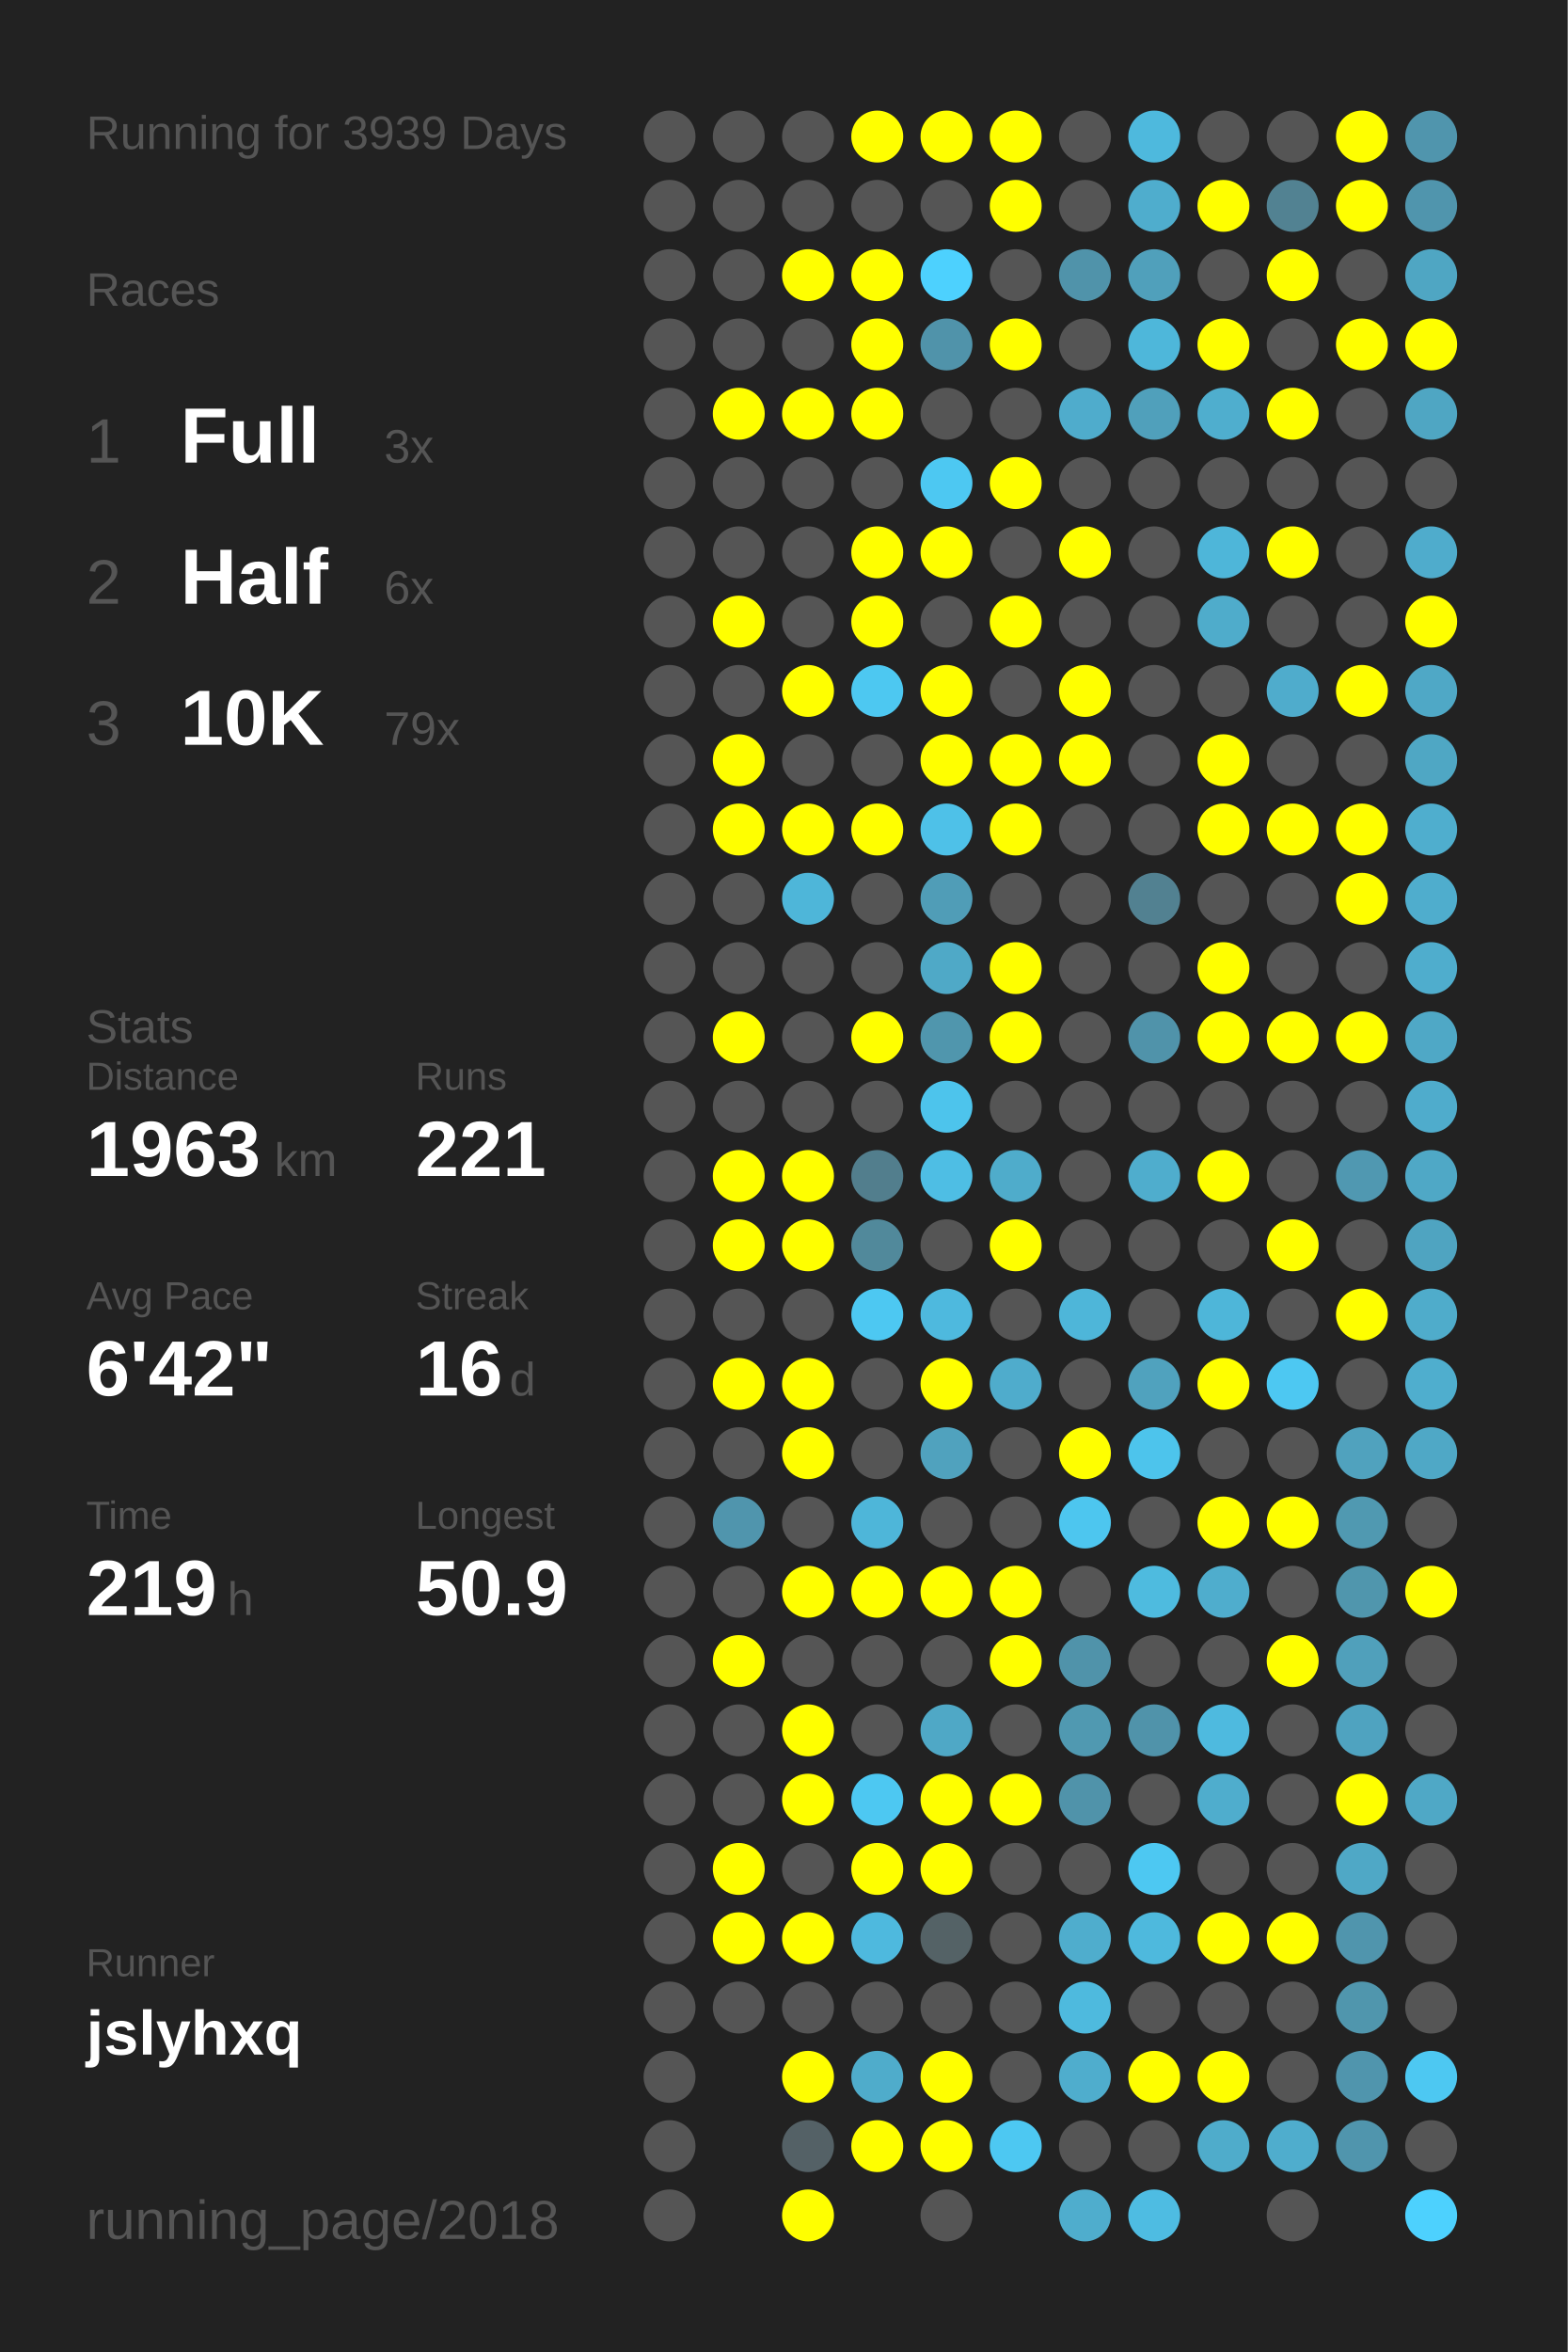
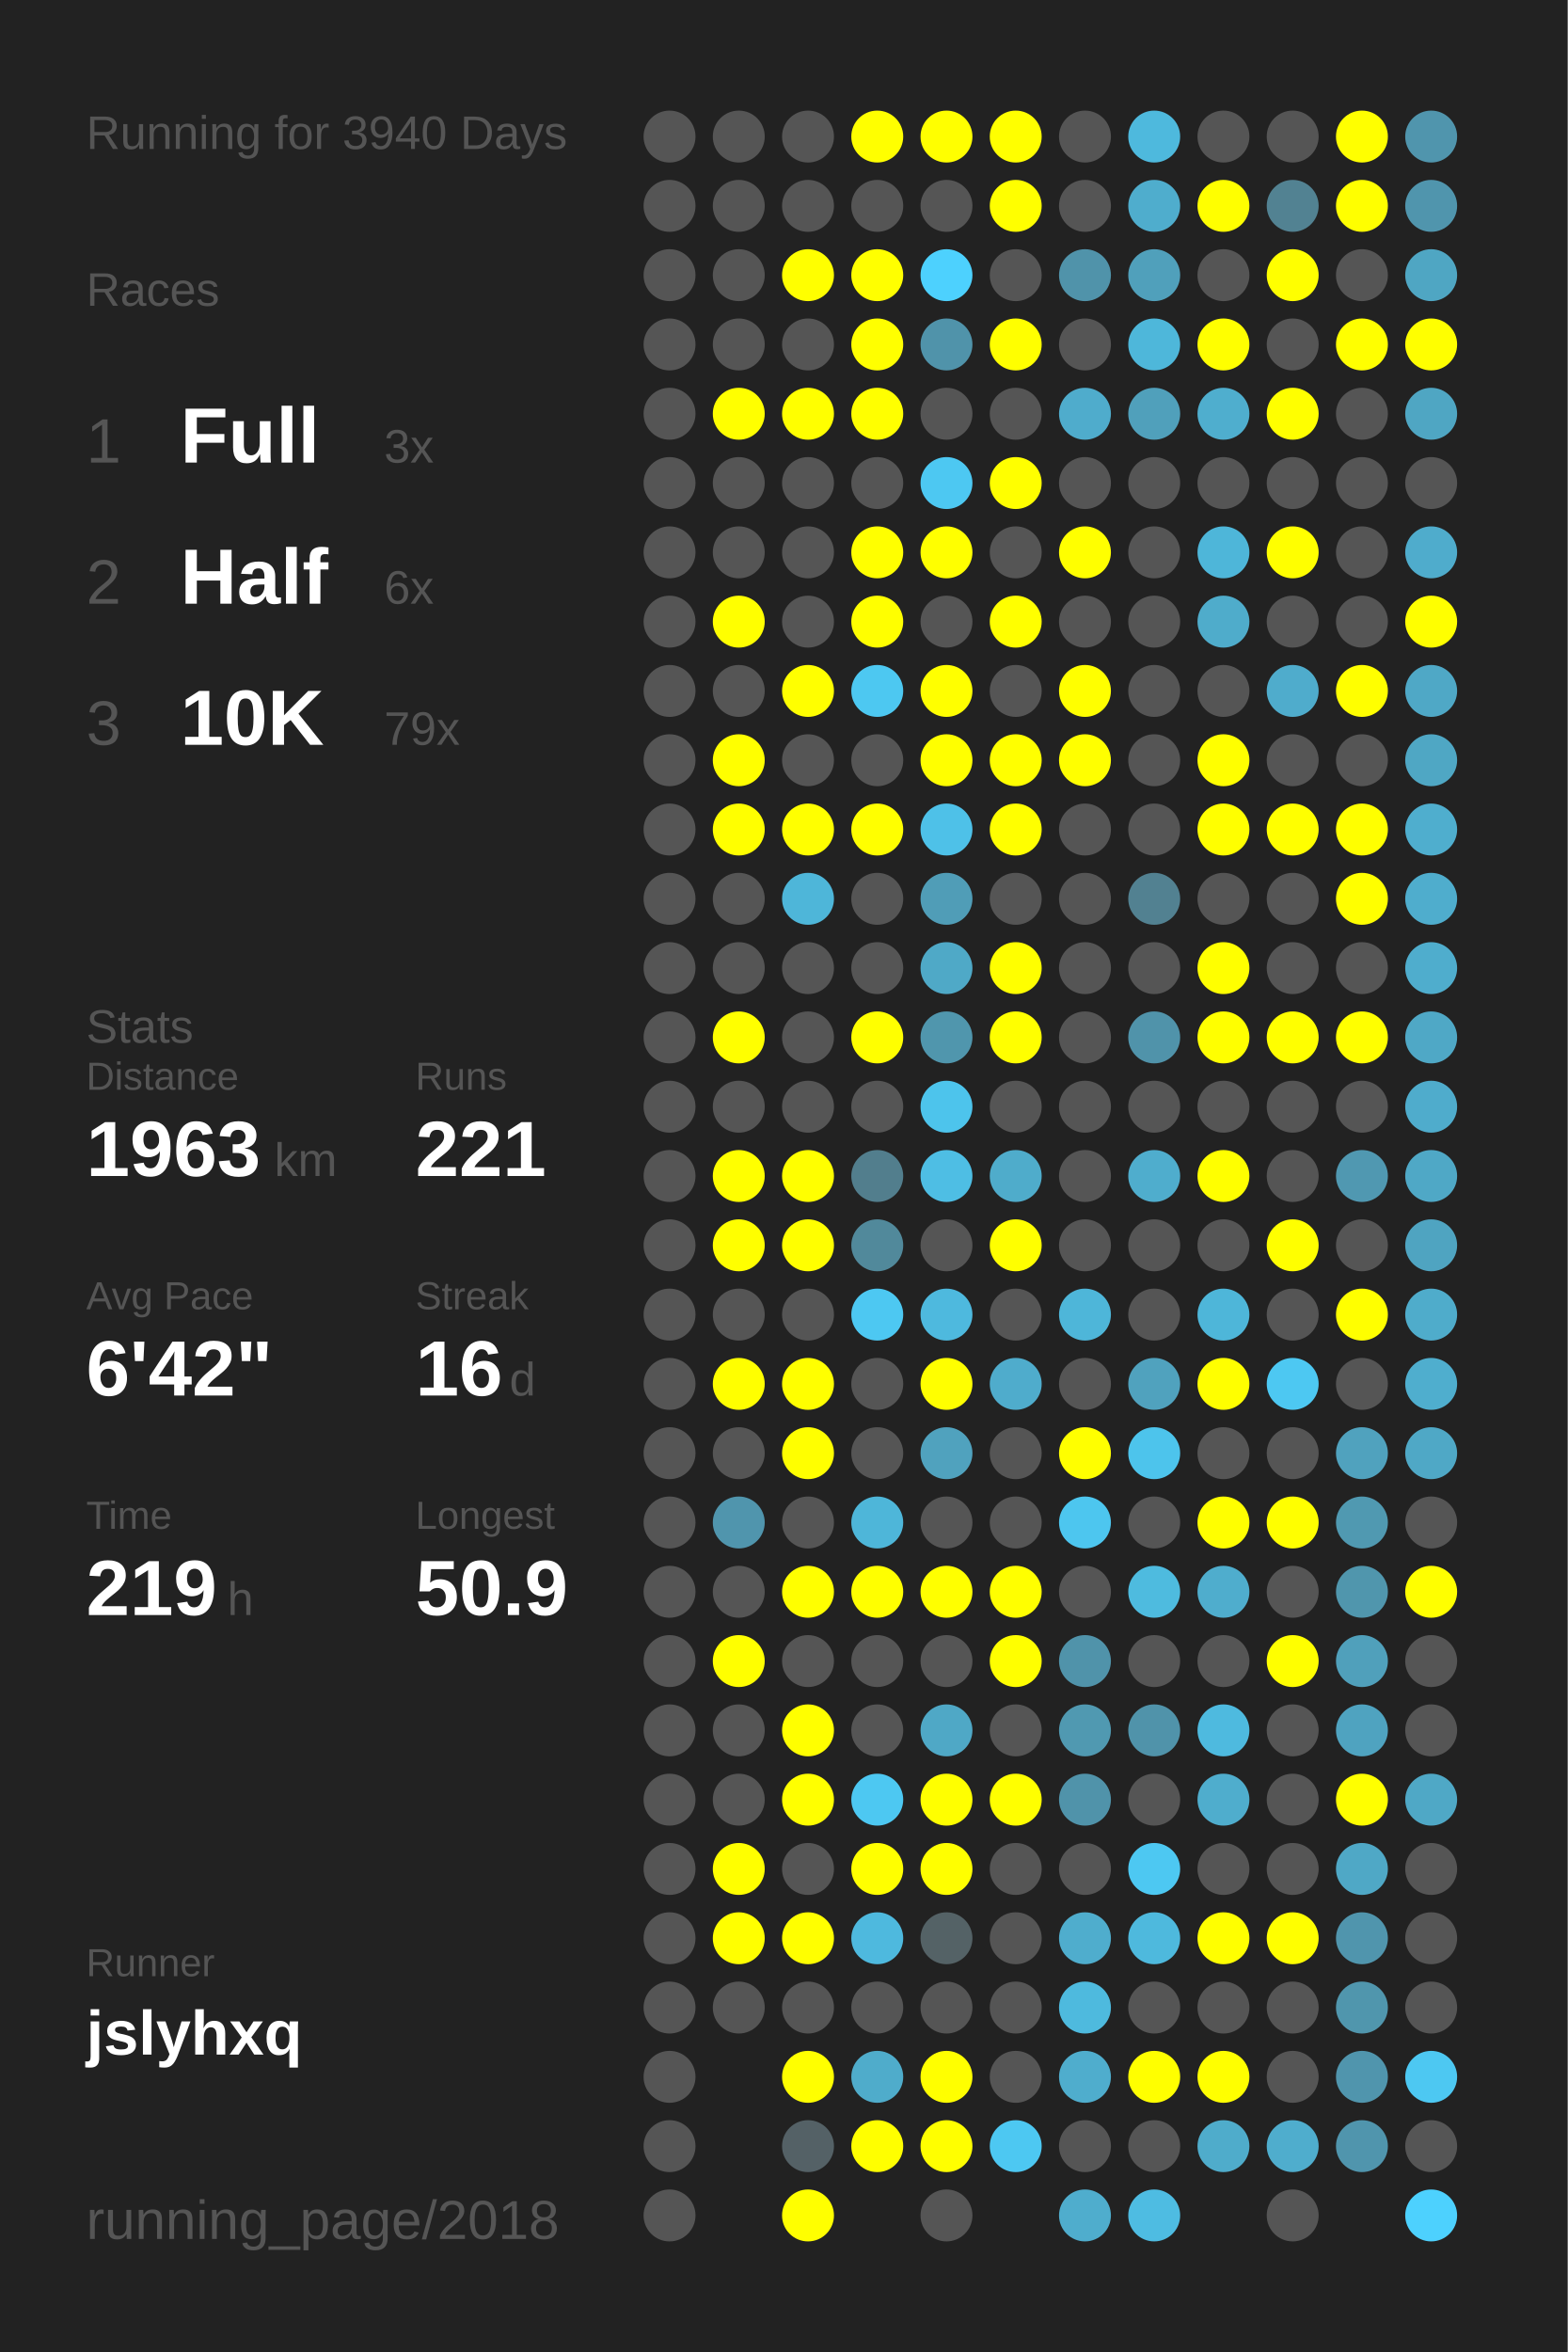
<svg xmlns="http://www.w3.org/2000/svg" baseProfile="full" height="300mm" version="1.1" viewBox="0,0,200,300" width="200mm">
  <defs />
  <rect fill="#222222" height="300" width="200" x="0" y="0" />
-   <text fill="#555555" style="font-size:6px; font-family:Arial;" x="11" y="19">Running for 3939 Days</text>
+   <text fill="#555555" style="font-size:6px; font-family:Arial;" x="11" y="19">Running for 3940 Days</text>
  <text fill="#555555" style="font-size:6px; font-family:Arial;" x="11" y="39">Races</text>
  <text fill="#555555" style="font-size:8px; font-family:Arial;" x="11" y="59">1</text>
  <text fill="#FFFFFF" style="font-size:10px; font-family:Arial; font-weight:bold;" x="23" y="59">Full</text>
  <text fill="#555555" style="font-size:6px; font-family:Arial;" x="49" y="59">3x</text>
  <text fill="#555555" style="font-size:8px; font-family:Arial;" x="11" y="77">2</text>
  <text fill="#FFFFFF" style="font-size:10px; font-family:Arial; font-weight:bold;" x="23" y="77">Half</text>
  <text fill="#555555" style="font-size:6px; font-family:Arial;" x="49" y="77">6x</text>
  <text fill="#555555" style="font-size:8px; font-family:Arial;" x="11" y="95">3</text>
  <text fill="#FFFFFF" style="font-size:10px; font-family:Arial; font-weight:bold;" x="23" y="95">10K</text>
  <text fill="#555555" style="font-size:6px; font-family:Arial;" x="49" y="95">79x</text>
  <text fill="#555555" style="font-size:6px; font-family:Arial;" x="11" y="133">Stats</text>
  <text fill="#555555" style="font-size:5px; font-family:Arial;" x="11" y="139">Distance</text>
  <text fill="#FFFFFF" style="font-size:10px; font-family:Arial; font-weight:bold;" x="11" y="150">1963</text>
  <text fill="#555555" style="font-size:6px; font-family:Arial;" x="35" y="150">km</text>
  <text fill="#555555" style="font-size:5px; font-family:Arial;" x="53" y="139">Runs</text>
  <text fill="#FFFFFF" style="font-size:10px; font-family:Arial; font-weight:bold;" x="53" y="150">221</text>
  <text fill="#555555" style="font-size:5px; font-family:Arial;" x="11" y="167">Avg Pace</text>
  <text fill="#FFFFFF" style="font-size:10px; font-family:Arial; font-weight:bold;" x="11" y="178">6'42"</text>
  <text fill="#555555" style="font-size:5px; font-family:Arial;" x="53" y="167">Streak</text>
  <text fill="#FFFFFF" style="font-size:10px; font-family:Arial; font-weight:bold;" x="53" y="178">16</text>
  <text fill="#555555" style="font-size:6px; font-family:Arial;" x="65" y="178">d</text>
  <text fill="#555555" style="font-size:5px; font-family:Arial;" x="11" y="195">Time</text>
  <text fill="#FFFFFF" style="font-size:10px; font-family:Arial; font-weight:bold;" x="11" y="206">219</text>
  <text fill="#555555" style="font-size:6px; font-family:Arial;" x="29" y="206">h</text>
  <text fill="#555555" style="font-size:5px; font-family:Arial;" x="53" y="195">Longest</text>
  <text fill="#FFFFFF" style="font-size:10px; font-family:Arial; font-weight:bold;" x="53" y="206">50.9</text>
  <text fill="#555555" style="font-size:5px; font-family:Arial;" x="11" y="252.065">Runner</text>
  <text fill="#FFFFFF" style="font-size:8px; font-family:Arial; font-weight:bold;" x="11" y="262.065">jslyhxq</text>
  <text fill="#555555" style="font-size:7px; font-family:Arial;" x="11" y="285.581">running_page/2018</text>
  <circle cx="85.417" cy="17.419" fill="#555555" r="3.312" />
  <circle cx="85.417" cy="26.258" fill="#555555" r="3.312" />
  <circle cx="85.417" cy="35.097" fill="#555555" r="3.312" />
  <circle cx="85.417" cy="43.935" fill="#555555" r="3.312" />
  <circle cx="85.417" cy="52.774" fill="#555555" r="3.312" />
  <circle cx="85.417" cy="61.613" fill="#555555" r="3.312" />
  <circle cx="85.417" cy="70.452" fill="#555555" r="3.312" />
  <circle cx="85.417" cy="79.29" fill="#555555" r="3.312" />
  <circle cx="85.417" cy="88.129" fill="#555555" r="3.312" />
  <circle cx="85.417" cy="96.968" fill="#555555" r="3.312" />
  <circle cx="85.417" cy="105.806" fill="#555555" r="3.312" />
  <circle cx="85.417" cy="114.645" fill="#555555" r="3.312" />
  <circle cx="85.417" cy="123.484" fill="#555555" r="3.312" />
  <circle cx="85.417" cy="132.323" fill="#555555" r="3.312" />
  <circle cx="85.417" cy="141.161" fill="#555555" r="3.312" />
  <circle cx="85.417" cy="150" fill="#555555" r="3.312" />
  <circle cx="85.417" cy="158.839" fill="#555555" r="3.312" />
  <circle cx="85.417" cy="167.677" fill="#555555" r="3.312" />
  <circle cx="85.417" cy="176.516" fill="#555555" r="3.312" />
  <circle cx="85.417" cy="185.355" fill="#555555" r="3.312" />
  <circle cx="85.417" cy="194.194" fill="#555555" r="3.312" />
  <circle cx="85.417" cy="203.032" fill="#555555" r="3.312" />
  <circle cx="85.417" cy="211.871" fill="#555555" r="3.312" />
  <circle cx="85.417" cy="220.71" fill="#555555" r="3.312" />
  <circle cx="85.417" cy="229.548" fill="#555555" r="3.312" />
  <circle cx="85.417" cy="238.387" fill="#555555" r="3.312" />
  <circle cx="85.417" cy="247.226" fill="#555555" r="3.312" />
  <circle cx="85.417" cy="256.065" fill="#555555" r="3.312" />
  <circle cx="85.417" cy="264.903" fill="#555555" r="3.312" />
  <circle cx="85.417" cy="273.742" fill="#555555" r="3.312" />
  <circle cx="85.417" cy="282.581" fill="#555555" r="3.312" />
  <circle cx="94.25" cy="17.419" fill="#555555" r="3.312" />
  <circle cx="94.25" cy="26.258" fill="#555555" r="3.312" />
  <circle cx="94.25" cy="35.097" fill="#555555" r="3.312" />
  <circle cx="94.25" cy="43.935" fill="#555555" r="3.312" />
  <circle cx="94.25" cy="52.774" fill="#FFFF00" r="3.312" />
  <circle cx="94.25" cy="61.613" fill="#555555" r="3.312" />
  <circle cx="94.25" cy="70.452" fill="#555555" r="3.312" />
  <circle cx="94.25" cy="79.29" fill="#FFFF00" r="3.312" />
  <circle cx="94.25" cy="88.129" fill="#555555" r="3.312" />
  <circle cx="94.25" cy="96.968" fill="#FFFF00" r="3.312" />
  <circle cx="94.25" cy="105.806" fill="#FFFF00" r="3.312" />
  <circle cx="94.25" cy="114.645" fill="#555555" r="3.312" />
  <circle cx="94.25" cy="123.484" fill="#555555" r="3.312" />
  <circle cx="94.25" cy="132.323" fill="#FFFF00" r="3.312" />
  <circle cx="94.25" cy="141.161" fill="#555555" r="3.312" />
  <circle cx="94.25" cy="150" fill="#FFFF00" r="3.312" />
  <circle cx="94.25" cy="158.839" fill="#FFFF00" r="3.312" />
  <circle cx="94.25" cy="167.677" fill="#555555" r="3.312" />
  <circle cx="94.25" cy="176.516" fill="#FFFF00" r="3.312" />
  <circle cx="94.25" cy="185.355" fill="#555555" r="3.312" />
  <circle cx="94.25" cy="194.194" fill="#5095ad" r="3.312" />
  <circle cx="94.25" cy="203.032" fill="#555555" r="3.312" />
  <circle cx="94.25" cy="211.871" fill="#FFFF00" r="3.312" />
  <circle cx="94.25" cy="220.71" fill="#555555" r="3.312" />
  <circle cx="94.25" cy="229.548" fill="#555555" r="3.312" />
  <circle cx="94.25" cy="238.387" fill="#FFFF00" r="3.312" />
  <circle cx="94.25" cy="247.226" fill="#FFFF00" r="3.312" />
  <circle cx="94.25" cy="256.065" fill="#555555" r="3.312" />
  <circle cx="103.083" cy="17.419" fill="#555555" r="3.312" />
  <circle cx="103.083" cy="26.258" fill="#555555" r="3.312" />
  <circle cx="103.083" cy="35.097" fill="#FFFF00" r="3.312" />
  <circle cx="103.083" cy="43.935" fill="#555555" r="3.312" />
  <circle cx="103.083" cy="52.774" fill="#FFFF00" r="3.312" />
  <circle cx="103.083" cy="61.613" fill="#555555" r="3.312" />
  <circle cx="103.083" cy="70.452" fill="#555555" r="3.312" />
  <circle cx="103.083" cy="79.29" fill="#555555" r="3.312" />
  <circle cx="103.083" cy="88.129" fill="#FFFF00" r="3.312" />
  <circle cx="103.083" cy="96.968" fill="#555555" r="3.312" />
  <circle cx="103.083" cy="105.806" fill="#FFFF00" r="3.312" />
  <circle cx="103.083" cy="114.645" fill="#4eb6d9" r="3.312" />
  <circle cx="103.083" cy="123.484" fill="#555555" r="3.312" />
  <circle cx="103.083" cy="132.323" fill="#555555" r="3.312" />
  <circle cx="103.083" cy="141.161" fill="#555555" r="3.312" />
  <circle cx="103.083" cy="150" fill="#FFFF00" r="3.312" />
  <circle cx="103.083" cy="158.839" fill="#FFFF00" r="3.312" />
  <circle cx="103.083" cy="167.677" fill="#555555" r="3.312" />
  <circle cx="103.083" cy="176.516" fill="#FFFF00" r="3.312" />
  <circle cx="103.083" cy="185.355" fill="#FFFF00" r="3.312" />
  <circle cx="103.083" cy="194.194" fill="#555555" r="3.312" />
  <circle cx="103.083" cy="203.032" fill="#FFFF00" r="3.312" />
  <circle cx="103.083" cy="211.871" fill="#555555" r="3.312" />
  <circle cx="103.083" cy="220.71" fill="#FFFF00" r="3.312" />
  <circle cx="103.083" cy="229.548" fill="#FFFF00" r="3.312" />
  <circle cx="103.083" cy="238.387" fill="#555555" r="3.312" />
  <circle cx="103.083" cy="247.226" fill="#FFFF00" r="3.312" />
  <circle cx="103.083" cy="256.065" fill="#555555" r="3.312" />
  <circle cx="103.083" cy="264.903" fill="#FFFF00" r="3.312" />
  <circle cx="103.083" cy="273.742" fill="#546166" r="3.312" />
  <circle cx="103.083" cy="282.581" fill="#FFFF00" r="3.312" />
  <circle cx="111.917" cy="17.419" fill="#FFFF00" r="3.312" />
  <circle cx="111.917" cy="26.258" fill="#555555" r="3.312" />
  <circle cx="111.917" cy="35.097" fill="#FFFF00" r="3.312" />
  <circle cx="111.917" cy="43.935" fill="#FFFF00" r="3.312" />
  <circle cx="111.917" cy="52.774" fill="#FFFF00" r="3.312" />
  <circle cx="111.917" cy="61.613" fill="#555555" r="3.312" />
  <circle cx="111.917" cy="70.452" fill="#FFFF00" r="3.312" />
  <circle cx="111.917" cy="79.29" fill="#FFFF00" r="3.312" />
  <circle cx="111.917" cy="88.129" fill="#4dc8f1" r="3.312" />
  <circle cx="111.917" cy="96.968" fill="#555555" r="3.312" />
  <circle cx="111.917" cy="105.806" fill="#FFFF00" r="3.312" />
  <circle cx="111.917" cy="114.645" fill="#555555" r="3.312" />
  <circle cx="111.917" cy="123.484" fill="#555555" r="3.312" />
  <circle cx="111.917" cy="132.323" fill="#FFFF00" r="3.312" />
  <circle cx="111.917" cy="141.161" fill="#555555" r="3.312" />
  <circle cx="111.917" cy="150" fill="#527e8d" r="3.312" />
  <circle cx="111.917" cy="158.839" fill="#51899b" r="3.312" />
  <circle cx="111.917" cy="167.677" fill="#4dc8f2" r="3.312" />
  <circle cx="111.917" cy="176.516" fill="#555555" r="3.312" />
  <circle cx="111.917" cy="185.355" fill="#555555" r="3.312" />
  <circle cx="111.917" cy="194.194" fill="#4eb6d9" r="3.312" />
  <circle cx="111.917" cy="203.032" fill="#FFFF00" r="3.312" />
  <circle cx="111.917" cy="211.871" fill="#555555" r="3.312" />
  <circle cx="111.917" cy="220.71" fill="#555555" r="3.312" />
  <circle cx="111.917" cy="229.548" fill="#4dc8f2" r="3.312" />
  <circle cx="111.917" cy="238.387" fill="#FFFF00" r="3.312" />
  <circle cx="111.917" cy="247.226" fill="#4eb9de" r="3.312" />
  <circle cx="111.917" cy="256.065" fill="#555555" r="3.312" />
  <circle cx="111.917" cy="264.903" fill="#4faccb" r="3.312" />
  <circle cx="111.917" cy="273.742" fill="#FFFF00" r="3.312" />
  <circle cx="120.75" cy="17.419" fill="#FFFF00" r="3.312" />
  <circle cx="120.75" cy="26.258" fill="#555555" r="3.312" />
  <circle cx="120.75" cy="35.097" fill="#4dd1fe" r="3.312" />
  <circle cx="120.75" cy="43.935" fill="#5093aa" r="3.312" />
  <circle cx="120.75" cy="52.774" fill="#555555" r="3.312" />
  <circle cx="120.75" cy="61.613" fill="#4dc8f2" r="3.312" />
  <circle cx="120.75" cy="70.452" fill="#FFFF00" r="3.312" />
  <circle cx="120.75" cy="79.29" fill="#555555" r="3.312" />
  <circle cx="120.75" cy="88.129" fill="#FFFF00" r="3.312" />
  <circle cx="120.75" cy="96.968" fill="#FFFF00" r="3.312" />
  <circle cx="120.75" cy="105.806" fill="#4ec1e8" r="3.312" />
  <circle cx="120.75" cy="114.645" fill="#509db7" r="3.312" />
  <circle cx="120.75" cy="123.484" fill="#4fa9c7" r="3.312" />
  <circle cx="120.75" cy="132.323" fill="#5096ad" r="3.312" />
  <circle cx="120.75" cy="141.161" fill="#4dc4ec" r="3.312" />
  <circle cx="120.75" cy="150" fill="#4ebee4" r="3.312" />
  <circle cx="120.75" cy="158.839" fill="#555555" r="3.312" />
  <circle cx="120.75" cy="167.677" fill="#4eb9de" r="3.312" />
  <circle cx="120.75" cy="176.516" fill="#FFFF00" r="3.312" />
  <circle cx="120.75" cy="185.355" fill="#50a2be" r="3.312" />
  <circle cx="120.75" cy="194.194" fill="#555555" r="3.312" />
  <circle cx="120.75" cy="203.032" fill="#FFFF00" r="3.312" />
  <circle cx="120.75" cy="211.871" fill="#555555" r="3.312" />
  <circle cx="120.75" cy="220.71" fill="#4fa8c6" r="3.312" />
  <circle cx="120.75" cy="229.548" fill="#FFFF00" r="3.312" />
  <circle cx="120.75" cy="238.387" fill="#FFFF00" r="3.312" />
  <circle cx="120.75" cy="247.226" fill="#546266" r="3.312" />
  <circle cx="120.75" cy="256.065" fill="#555555" r="3.312" />
  <circle cx="120.75" cy="264.903" fill="#FFFF00" r="3.312" />
  <circle cx="120.75" cy="273.742" fill="#FFFF00" r="3.312" />
  <circle cx="120.75" cy="282.581" fill="#555555" r="3.312" />
  <circle cx="129.583" cy="17.419" fill="#FFFF00" r="3.312" />
  <circle cx="129.583" cy="26.258" fill="#FFFF00" r="3.312" />
  <circle cx="129.583" cy="35.097" fill="#555555" r="3.312" />
  <circle cx="129.583" cy="43.935" fill="#FFFF00" r="3.312" />
  <circle cx="129.583" cy="52.774" fill="#555555" r="3.312" />
  <circle cx="129.583" cy="61.613" fill="#FFFF00" r="3.312" />
  <circle cx="129.583" cy="70.452" fill="#555555" r="3.312" />
  <circle cx="129.583" cy="79.29" fill="#FFFF00" r="3.312" />
  <circle cx="129.583" cy="88.129" fill="#555555" r="3.312" />
  <circle cx="129.583" cy="96.968" fill="#FFFF00" r="3.312" />
  <circle cx="129.583" cy="105.806" fill="#FFFF00" r="3.312" />
  <circle cx="129.583" cy="114.645" fill="#555555" r="3.312" />
  <circle cx="129.583" cy="123.484" fill="#FFFF00" r="3.312" />
  <circle cx="129.583" cy="132.323" fill="#FFFF00" r="3.312" />
  <circle cx="129.583" cy="141.161" fill="#555555" r="3.312" />
  <circle cx="129.583" cy="150" fill="#4faccb" r="3.312" />
  <circle cx="129.583" cy="158.839" fill="#FFFF00" r="3.312" />
  <circle cx="129.583" cy="167.677" fill="#555555" r="3.312" />
  <circle cx="129.583" cy="176.516" fill="#4faccc" r="3.312" />
  <circle cx="129.583" cy="185.355" fill="#555555" r="3.312" />
  <circle cx="129.583" cy="194.194" fill="#555555" r="3.312" />
  <circle cx="129.583" cy="203.032" fill="#FFFF00" r="3.312" />
  <circle cx="129.583" cy="211.871" fill="#FFFF00" r="3.312" />
  <circle cx="129.583" cy="220.71" fill="#555555" r="3.312" />
  <circle cx="129.583" cy="229.548" fill="#FFFF00" r="3.312" />
  <circle cx="129.583" cy="238.387" fill="#555555" r="3.312" />
  <circle cx="129.583" cy="247.226" fill="#555555" r="3.312" />
  <circle cx="129.583" cy="256.065" fill="#555555" r="3.312" />
  <circle cx="129.583" cy="264.903" fill="#555555" r="3.312" />
  <circle cx="129.583" cy="273.742" fill="#4dc8f2" r="3.312" />
  <circle cx="138.417" cy="17.419" fill="#555555" r="3.312" />
  <circle cx="138.417" cy="26.258" fill="#555555" r="3.312" />
  <circle cx="138.417" cy="35.097" fill="#5093aa" r="3.312" />
  <circle cx="138.417" cy="43.935" fill="#555555" r="3.312" />
  <circle cx="138.417" cy="52.774" fill="#4faccc" r="3.312" />
  <circle cx="138.417" cy="61.613" fill="#555555" r="3.312" />
  <circle cx="138.417" cy="70.452" fill="#FFFF00" r="3.312" />
  <circle cx="138.417" cy="79.29" fill="#555555" r="3.312" />
  <circle cx="138.417" cy="88.129" fill="#FFFF00" r="3.312" />
  <circle cx="138.417" cy="96.968" fill="#FFFF00" r="3.312" />
  <circle cx="138.417" cy="105.806" fill="#555555" r="3.312" />
  <circle cx="138.417" cy="114.645" fill="#555555" r="3.312" />
  <circle cx="138.417" cy="123.484" fill="#555555" r="3.312" />
  <circle cx="138.417" cy="132.323" fill="#555555" r="3.312" />
  <circle cx="138.417" cy="141.161" fill="#555555" r="3.312" />
  <circle cx="138.417" cy="150" fill="#555555" r="3.312" />
  <circle cx="138.417" cy="158.839" fill="#555555" r="3.312" />
  <circle cx="138.417" cy="167.677" fill="#4eb6d9" r="3.312" />
  <circle cx="138.417" cy="176.516" fill="#555555" r="3.312" />
  <circle cx="138.417" cy="185.355" fill="#FFFF00" r="3.312" />
  <circle cx="138.417" cy="194.194" fill="#4dc6ef" r="3.312" />
  <circle cx="138.417" cy="203.032" fill="#555555" r="3.312" />
  <circle cx="138.417" cy="211.871" fill="#5093aa" r="3.312" />
  <circle cx="138.417" cy="220.71" fill="#5099b1" r="3.312" />
  <circle cx="138.417" cy="229.548" fill="#5093aa" r="3.312" />
  <circle cx="138.417" cy="238.387" fill="#555555" r="3.312" />
  <circle cx="138.417" cy="247.226" fill="#4fadcd" r="3.312" />
  <circle cx="138.417" cy="256.065" fill="#4ebade" r="3.312" />
  <circle cx="138.417" cy="264.903" fill="#4fadcd" r="3.312" />
  <circle cx="138.417" cy="273.742" fill="#555555" r="3.312" />
  <circle cx="138.417" cy="282.581" fill="#4fadcd" r="3.312" />
  <circle cx="147.25" cy="17.419" fill="#4eb9dd" r="3.312" />
  <circle cx="147.25" cy="26.258" fill="#4fadcd" r="3.312" />
  <circle cx="147.25" cy="35.097" fill="#50a0bb" r="3.312" />
  <circle cx="147.25" cy="43.935" fill="#4eb7da" r="3.312" />
  <circle cx="147.25" cy="52.774" fill="#50a0bb" r="3.312" />
  <circle cx="147.25" cy="61.613" fill="#555555" r="3.312" />
  <circle cx="147.25" cy="70.452" fill="#555555" r="3.312" />
  <circle cx="147.25" cy="79.29" fill="#555555" r="3.312" />
  <circle cx="147.25" cy="88.129" fill="#555555" r="3.312" />
  <circle cx="147.25" cy="96.968" fill="#555555" r="3.312" />
  <circle cx="147.25" cy="105.806" fill="#555555" r="3.312" />
  <circle cx="147.25" cy="114.645" fill="#528191" r="3.312" />
  <circle cx="147.25" cy="123.484" fill="#555555" r="3.312" />
  <circle cx="147.25" cy="132.323" fill="#5093aa" r="3.312" />
  <circle cx="147.25" cy="141.161" fill="#555555" r="3.312" />
  <circle cx="147.25" cy="150" fill="#4fadcd" r="3.312" />
  <circle cx="147.25" cy="158.839" fill="#555555" r="3.312" />
  <circle cx="147.25" cy="167.677" fill="#555555" r="3.312" />
  <circle cx="147.25" cy="176.516" fill="#50a2be" r="3.312" />
  <circle cx="147.25" cy="185.355" fill="#4dc4ec" r="3.312" />
  <circle cx="147.25" cy="194.194" fill="#555555" r="3.312" />
  <circle cx="147.25" cy="203.032" fill="#4ebbdf" r="3.312" />
  <circle cx="147.25" cy="211.871" fill="#555555" r="3.312" />
  <circle cx="147.25" cy="220.71" fill="#5093aa" r="3.312" />
  <circle cx="147.25" cy="229.548" fill="#555555" r="3.312" />
  <circle cx="147.25" cy="238.387" fill="#4dc8f2" r="3.312" />
  <circle cx="147.25" cy="247.226" fill="#4eb9dd" r="3.312" />
  <circle cx="147.25" cy="256.065" fill="#555555" r="3.312" />
  <circle cx="147.25" cy="264.903" fill="#FFFF00" r="3.312" />
  <circle cx="147.25" cy="273.742" fill="#555555" r="3.312" />
  <circle cx="147.25" cy="282.581" fill="#4ebce2" r="3.312" />
  <circle cx="156.083" cy="17.419" fill="#555555" r="3.312" />
  <circle cx="156.083" cy="26.258" fill="#FFFF00" r="3.312" />
  <circle cx="156.083" cy="35.097" fill="#555555" r="3.312" />
  <circle cx="156.083" cy="43.935" fill="#FFFF00" r="3.312" />
  <circle cx="156.083" cy="52.774" fill="#4faece" r="3.312" />
  <circle cx="156.083" cy="61.613" fill="#555555" r="3.312" />
  <circle cx="156.083" cy="70.452" fill="#4eb6d9" r="3.312" />
  <circle cx="156.083" cy="79.29" fill="#4faccb" r="3.312" />
  <circle cx="156.083" cy="88.129" fill="#555555" r="3.312" />
  <circle cx="156.083" cy="96.968" fill="#FFFF00" r="3.312" />
  <circle cx="156.083" cy="105.806" fill="#FFFF00" r="3.312" />
  <circle cx="156.083" cy="114.645" fill="#555555" r="3.312" />
  <circle cx="156.083" cy="123.484" fill="#FFFF00" r="3.312" />
  <circle cx="156.083" cy="132.323" fill="#FFFF00" r="3.312" />
  <circle cx="156.083" cy="141.161" fill="#555555" r="3.312" />
  <circle cx="156.083" cy="150" fill="#FFFF00" r="3.312" />
  <circle cx="156.083" cy="158.839" fill="#555555" r="3.312" />
  <circle cx="156.083" cy="167.677" fill="#4eb6d9" r="3.312" />
  <circle cx="156.083" cy="176.516" fill="#FFFF00" r="3.312" />
  <circle cx="156.083" cy="185.355" fill="#555555" r="3.312" />
  <circle cx="156.083" cy="194.194" fill="#FFFF00" r="3.312" />
  <circle cx="156.083" cy="203.032" fill="#4fadcd" r="3.312" />
  <circle cx="156.083" cy="211.871" fill="#555555" r="3.312" />
  <circle cx="156.083" cy="220.71" fill="#4ebadf" r="3.312" />
  <circle cx="156.083" cy="229.548" fill="#4fadcd" r="3.312" />
  <circle cx="156.083" cy="238.387" fill="#555555" r="3.312" />
  <circle cx="156.083" cy="247.226" fill="#FFFF00" r="3.312" />
  <circle cx="156.083" cy="256.065" fill="#555555" r="3.312" />
  <circle cx="156.083" cy="264.903" fill="#FFFF00" r="3.312" />
  <circle cx="156.083" cy="273.742" fill="#4faccb" r="3.312" />
  <circle cx="164.917" cy="17.419" fill="#555555" r="3.312" />
  <circle cx="164.917" cy="26.258" fill="#528292" r="3.312" />
  <circle cx="164.917" cy="35.097" fill="#FFFF00" r="3.312" />
  <circle cx="164.917" cy="43.935" fill="#555555" r="3.312" />
  <circle cx="164.917" cy="52.774" fill="#FFFF00" r="3.312" />
  <circle cx="164.917" cy="61.613" fill="#555555" r="3.312" />
  <circle cx="164.917" cy="70.452" fill="#FFFF00" r="3.312" />
  <circle cx="164.917" cy="79.29" fill="#555555" r="3.312" />
  <circle cx="164.917" cy="88.129" fill="#4faccc" r="3.312" />
  <circle cx="164.917" cy="96.968" fill="#555555" r="3.312" />
  <circle cx="164.917" cy="105.806" fill="#FFFF00" r="3.312" />
  <circle cx="164.917" cy="114.645" fill="#555555" r="3.312" />
  <circle cx="164.917" cy="123.484" fill="#555555" r="3.312" />
  <circle cx="164.917" cy="132.323" fill="#FFFF00" r="3.312" />
  <circle cx="164.917" cy="141.161" fill="#555555" r="3.312" />
  <circle cx="164.917" cy="150" fill="#555555" r="3.312" />
  <circle cx="164.917" cy="158.839" fill="#FFFF00" r="3.312" />
  <circle cx="164.917" cy="167.677" fill="#555555" r="3.312" />
  <circle cx="164.917" cy="176.516" fill="#4dc8f2" r="3.312" />
  <circle cx="164.917" cy="185.355" fill="#555555" r="3.312" />
  <circle cx="164.917" cy="194.194" fill="#FFFF00" r="3.312" />
  <circle cx="164.917" cy="203.032" fill="#555555" r="3.312" />
  <circle cx="164.917" cy="211.871" fill="#FFFF00" r="3.312" />
  <circle cx="164.917" cy="220.71" fill="#555555" r="3.312" />
  <circle cx="164.917" cy="229.548" fill="#555555" r="3.312" />
  <circle cx="164.917" cy="238.387" fill="#555555" r="3.312" />
  <circle cx="164.917" cy="247.226" fill="#FFFF00" r="3.312" />
  <circle cx="164.917" cy="256.065" fill="#555555" r="3.312" />
  <circle cx="164.917" cy="264.903" fill="#555555" r="3.312" />
  <circle cx="164.917" cy="273.742" fill="#4fadcd" r="3.312" />
  <circle cx="164.917" cy="282.581" fill="#555555" r="3.312" />
  <circle cx="173.75" cy="17.419" fill="#FFFF00" r="3.312" />
  <circle cx="173.75" cy="26.258" fill="#FFFF00" r="3.312" />
  <circle cx="173.75" cy="35.097" fill="#555555" r="3.312" />
  <circle cx="173.75" cy="43.935" fill="#FFFF00" r="3.312" />
  <circle cx="173.75" cy="52.774" fill="#555555" r="3.312" />
  <circle cx="173.75" cy="61.613" fill="#555555" r="3.312" />
  <circle cx="173.75" cy="70.452" fill="#555555" r="3.312" />
  <circle cx="173.75" cy="79.29" fill="#555555" r="3.312" />
  <circle cx="173.75" cy="88.129" fill="#FFFF00" r="3.312" />
  <circle cx="173.75" cy="96.968" fill="#555555" r="3.312" />
  <circle cx="173.75" cy="105.806" fill="#FFFF00" r="3.312" />
  <circle cx="173.75" cy="114.645" fill="#FFFF00" r="3.312" />
  <circle cx="173.75" cy="123.484" fill="#555555" r="3.312" />
  <circle cx="173.75" cy="132.323" fill="#FFFF00" r="3.312" />
  <circle cx="173.75" cy="141.161" fill="#555555" r="3.312" />
  <circle cx="173.75" cy="150" fill="#5098b1" r="3.312" />
  <circle cx="173.75" cy="158.839" fill="#555555" r="3.312" />
  <circle cx="173.75" cy="167.677" fill="#FFFF00" r="3.312" />
  <circle cx="173.75" cy="176.516" fill="#555555" r="3.312" />
  <circle cx="173.75" cy="185.355" fill="#50a2be" r="3.312" />
  <circle cx="173.75" cy="194.194" fill="#5099b1" r="3.312" />
  <circle cx="173.75" cy="203.032" fill="#5096ad" r="3.312" />
  <circle cx="173.75" cy="211.871" fill="#50a0bb" r="3.312" />
  <circle cx="173.75" cy="220.71" fill="#4fa3c0" r="3.312" />
  <circle cx="173.75" cy="229.548" fill="#FFFF00" r="3.312" />
  <circle cx="173.75" cy="238.387" fill="#4fa8c6" r="3.312" />
  <circle cx="173.75" cy="247.226" fill="#5095ad" r="3.312" />
  <circle cx="173.75" cy="256.065" fill="#5096ad" r="3.312" />
  <circle cx="173.75" cy="264.903" fill="#5095ad" r="3.312" />
  <circle cx="173.75" cy="273.742" fill="#5095ad" r="3.312" />
  <circle cx="182.583" cy="17.419" fill="#5095ad" r="3.312" />
  <circle cx="182.583" cy="26.258" fill="#5095ad" r="3.312" />
  <circle cx="182.583" cy="35.097" fill="#4fa6c3" r="3.312" />
  <circle cx="182.583" cy="43.935" fill="#FFFF00" r="3.312" />
  <circle cx="182.583" cy="52.774" fill="#4fa6c3" r="3.312" />
  <circle cx="182.583" cy="61.613" fill="#555555" r="3.312" />
  <circle cx="182.583" cy="70.452" fill="#4faccc" r="3.312" />
  <circle cx="182.583" cy="79.29" fill="#FFFF00" r="3.312" />
  <circle cx="182.583" cy="88.129" fill="#4fa8c6" r="3.312" />
  <circle cx="182.583" cy="96.968" fill="#4fa7c4" r="3.312" />
  <circle cx="182.583" cy="105.806" fill="#4faece" r="3.312" />
  <circle cx="182.583" cy="114.645" fill="#4fadcd" r="3.312" />
  <circle cx="182.583" cy="123.484" fill="#4fadcd" r="3.312" />
  <circle cx="182.583" cy="132.323" fill="#4fa8c6" r="3.312" />
  <circle cx="182.583" cy="141.161" fill="#4faccc" r="3.312" />
  <circle cx="182.583" cy="150" fill="#4fa8c6" r="3.312" />
  <circle cx="182.583" cy="158.839" fill="#4fa4c1" r="3.312" />
  <circle cx="182.583" cy="167.677" fill="#4faccb" r="3.312" />
  <circle cx="182.583" cy="176.516" fill="#4faece" r="3.312" />
  <circle cx="182.583" cy="185.355" fill="#4fa8c6" r="3.312" />
  <circle cx="182.583" cy="194.194" fill="#555555" r="3.312" />
  <circle cx="182.583" cy="203.032" fill="#FFFF00" r="3.312" />
  <circle cx="182.583" cy="211.871" fill="#555555" r="3.312" />
  <circle cx="182.583" cy="220.71" fill="#555555" r="3.312" />
  <circle cx="182.583" cy="229.548" fill="#4fa8c6" r="3.312" />
  <circle cx="182.583" cy="238.387" fill="#555555" r="3.312" />
  <circle cx="182.583" cy="247.226" fill="#555555" r="3.312" />
  <circle cx="182.583" cy="256.065" fill="#555555" r="3.312" />
  <circle cx="182.583" cy="264.903" fill="#4dc8f2" r="3.312" />
  <circle cx="182.583" cy="273.742" fill="#555555" r="3.312" />
  <circle cx="182.583" cy="282.581" fill="#4dd1fe" r="3.312" />
</svg>
